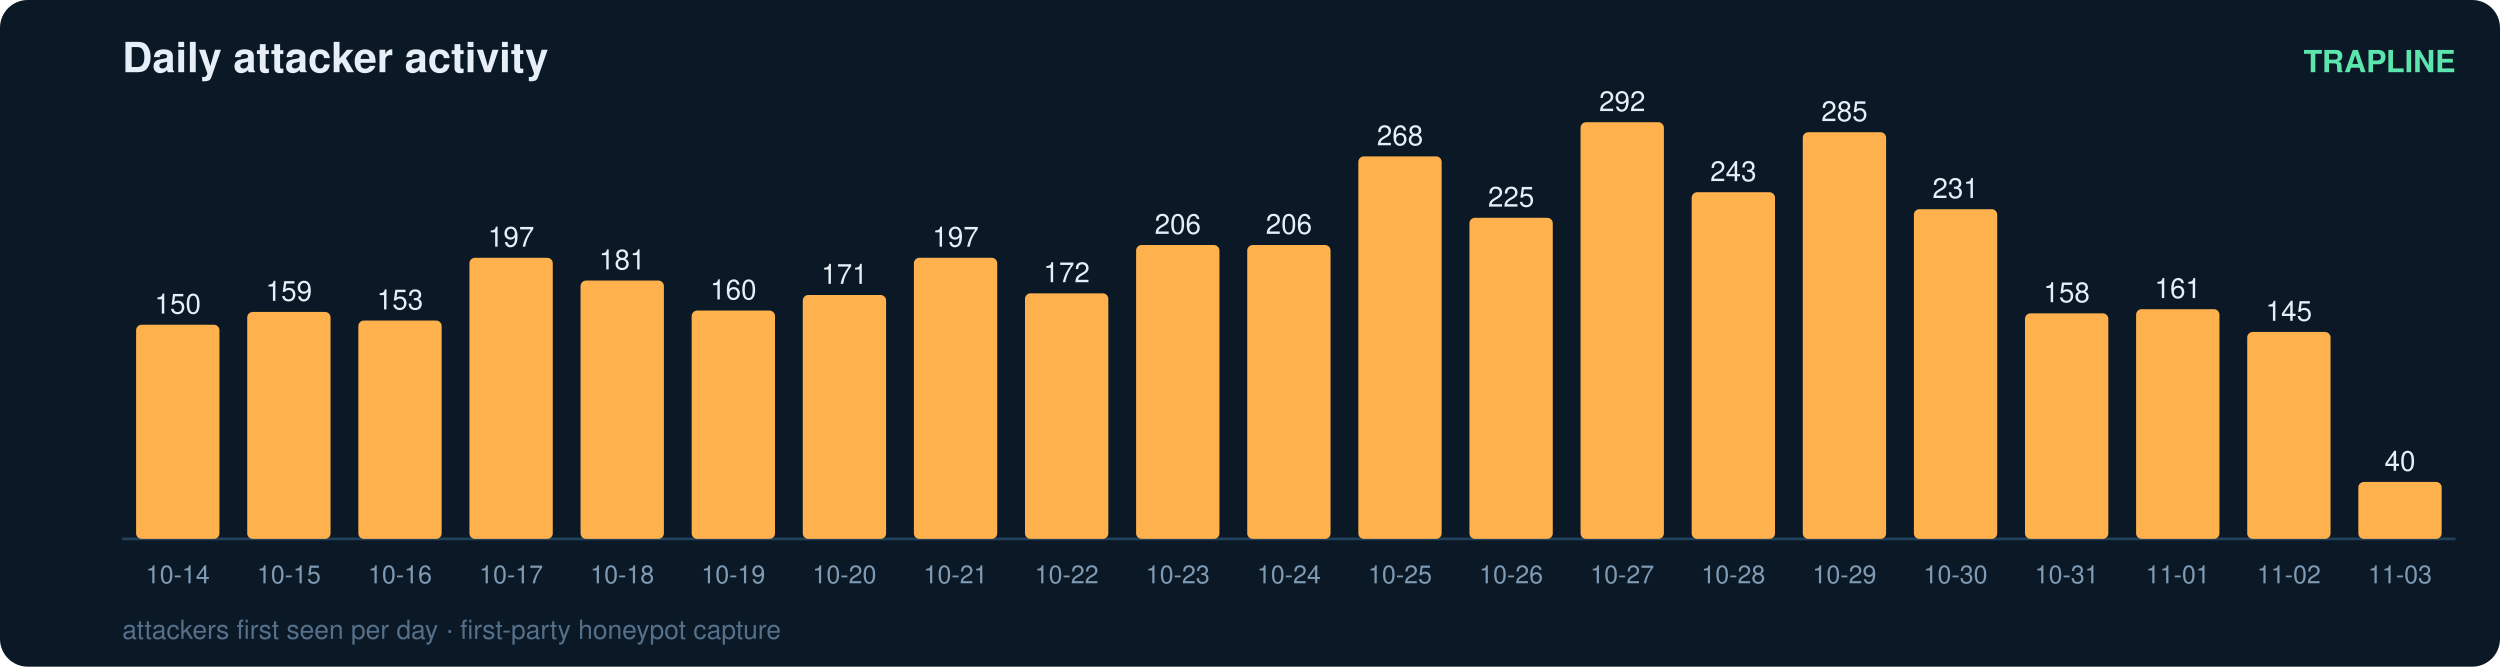
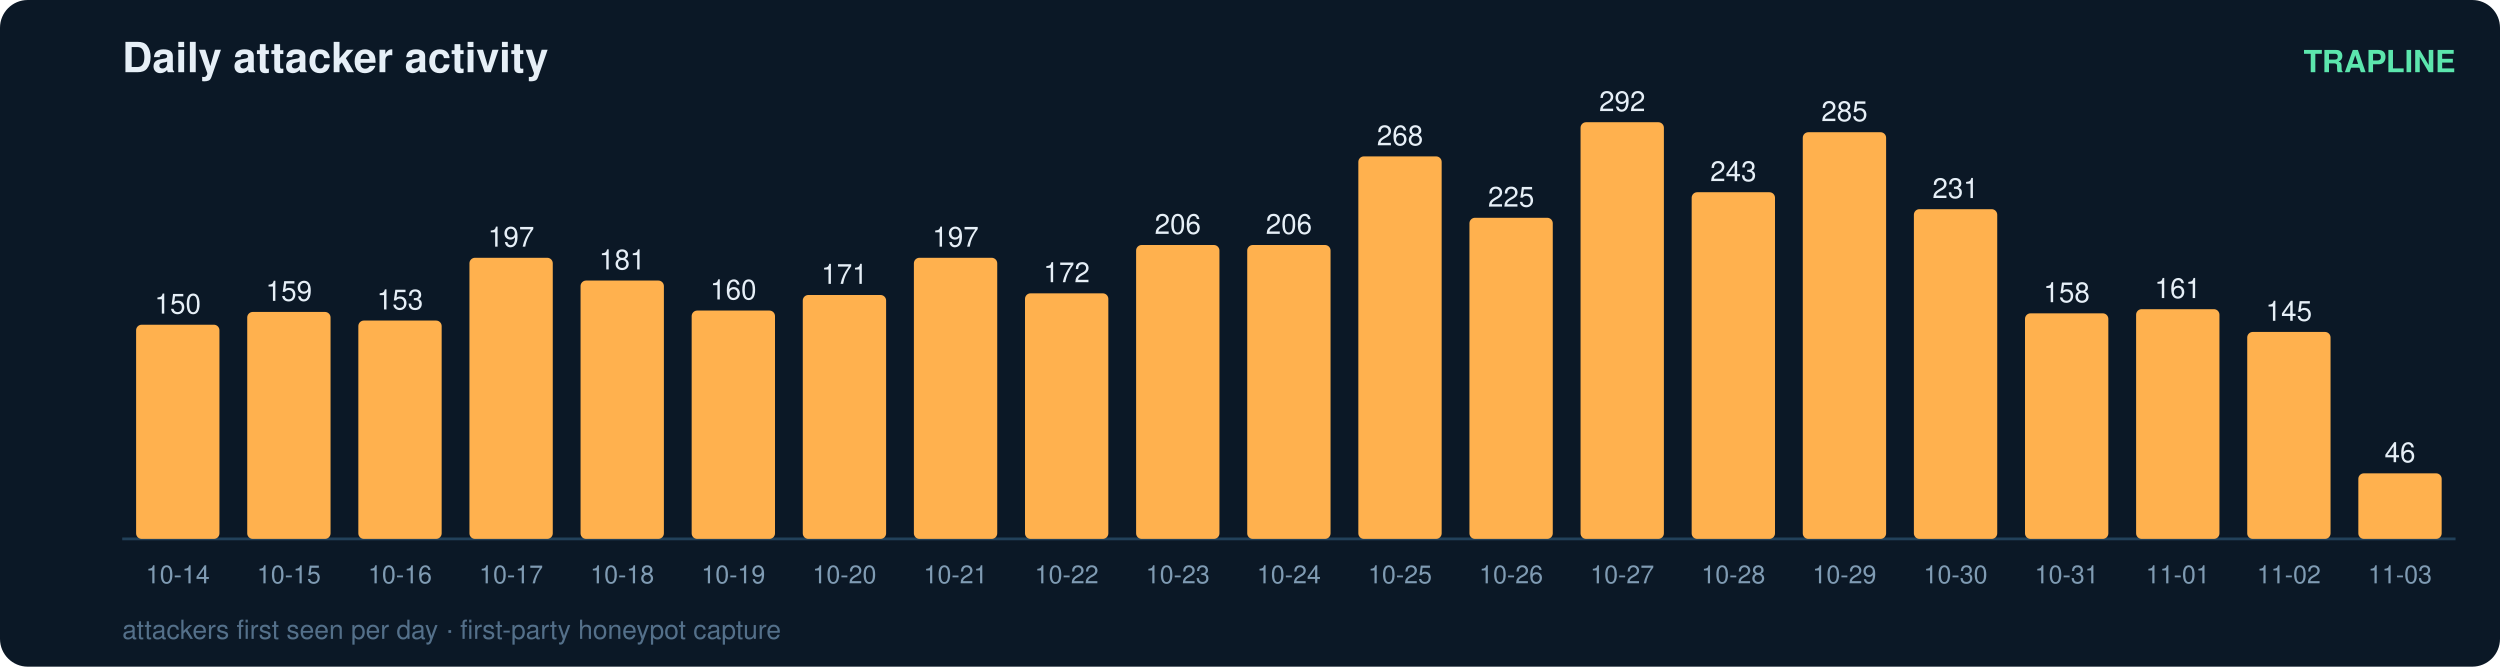
<svg xmlns="http://www.w3.org/2000/svg" width="900" height="240" viewBox="0 0 900 240" font-family="ui-sans-serif,Segoe UI,Helvetica,Arial">
  <rect width="900" height="240" rx="10" fill="#0b1826" />
  <text x="44" y="26" fill="#e6eff7" font-size="15" font-weight="700">Daily attacker activity</text>
  <text x="884" y="26" fill="#5ce6ad" font-size="11" text-anchor="end" font-weight="600">TRAPLINE</text>
  <line x1="44" y1="194" x2="884" y2="194" stroke="#22415a" stroke-width="1" />
  <rect x="49" y="116.9" width="30" height="77.1" rx="2" fill="#ffb14e" />
  <text x="64.0" y="112.9" fill="#e6eff7" font-size="10" text-anchor="middle" font-variant-numeric="tabular-nums">150</text>
  <text x="64.0" y="210.0" fill="#7f9bb3" font-size="9" text-anchor="middle">10-14</text>
  <rect x="89" y="112.3" width="30" height="81.7" rx="2" fill="#ffb14e" />
  <text x="104.0" y="108.3" fill="#e6eff7" font-size="10" text-anchor="middle" font-variant-numeric="tabular-nums">159</text>
  <text x="104.0" y="210.0" fill="#7f9bb3" font-size="9" text-anchor="middle">10-15</text>
  <rect x="129" y="115.4" width="30" height="78.6" rx="2" fill="#ffb14e" />
  <text x="144.0" y="111.4" fill="#e6eff7" font-size="10" text-anchor="middle" font-variant-numeric="tabular-nums">153</text>
  <text x="144.0" y="210.0" fill="#7f9bb3" font-size="9" text-anchor="middle">10-16</text>
  <rect x="169" y="92.8" width="30" height="101.2" rx="2" fill="#ffb14e" />
  <text x="184.0" y="88.8" fill="#e6eff7" font-size="10" text-anchor="middle" font-variant-numeric="tabular-nums">197</text>
  <text x="184.0" y="210.0" fill="#7f9bb3" font-size="9" text-anchor="middle">10-17</text>
  <rect x="209" y="101.0" width="30" height="93.0" rx="2" fill="#ffb14e" />
  <text x="224.0" y="97.0" fill="#e6eff7" font-size="10" text-anchor="middle" font-variant-numeric="tabular-nums">181</text>
  <text x="224.0" y="210.0" fill="#7f9bb3" font-size="9" text-anchor="middle">10-18</text>
  <rect x="249" y="111.8" width="30" height="82.2" rx="2" fill="#ffb14e" />
  <text x="264.0" y="107.8" fill="#e6eff7" font-size="10" text-anchor="middle" font-variant-numeric="tabular-nums">160</text>
  <text x="264.0" y="210.0" fill="#7f9bb3" font-size="9" text-anchor="middle">10-19</text>
  <rect x="289" y="106.2" width="30" height="87.8" rx="2" fill="#ffb14e" />
  <text x="304.0" y="102.2" fill="#e6eff7" font-size="10" text-anchor="middle" font-variant-numeric="tabular-nums">171</text>
  <text x="304.0" y="210.0" fill="#7f9bb3" font-size="9" text-anchor="middle">10-20</text>
  <rect x="329" y="92.8" width="30" height="101.2" rx="2" fill="#ffb14e" />
  <text x="344.0" y="88.8" fill="#e6eff7" font-size="10" text-anchor="middle" font-variant-numeric="tabular-nums">197</text>
  <text x="344.0" y="210.0" fill="#7f9bb3" font-size="9" text-anchor="middle">10-21</text>
  <rect x="369" y="105.6" width="30" height="88.4" rx="2" fill="#ffb14e" />
  <text x="384.0" y="101.6" fill="#e6eff7" font-size="10" text-anchor="middle" font-variant-numeric="tabular-nums">172</text>
  <text x="384.0" y="210.0" fill="#7f9bb3" font-size="9" text-anchor="middle">10-22</text>
  <rect x="409" y="88.2" width="30" height="105.8" rx="2" fill="#ffb14e" />
  <text x="424.0" y="84.2" fill="#e6eff7" font-size="10" text-anchor="middle" font-variant-numeric="tabular-nums">206</text>
  <text x="424.0" y="210.0" fill="#7f9bb3" font-size="9" text-anchor="middle">10-23</text>
  <rect x="449" y="88.2" width="30" height="105.8" rx="2" fill="#ffb14e" />
  <text x="464.0" y="84.2" fill="#e6eff7" font-size="10" text-anchor="middle" font-variant-numeric="tabular-nums">206</text>
  <text x="464.0" y="210.0" fill="#7f9bb3" font-size="9" text-anchor="middle">10-24</text>
  <rect x="489" y="56.3" width="30" height="137.7" rx="2" fill="#ffb14e" />
  <text x="504.0" y="52.3" fill="#e6eff7" font-size="10" text-anchor="middle" font-variant-numeric="tabular-nums">268</text>
  <text x="504.0" y="210.0" fill="#7f9bb3" font-size="9" text-anchor="middle">10-25</text>
  <rect x="529" y="78.4" width="30" height="115.6" rx="2" fill="#ffb14e" />
  <text x="544.0" y="74.4" fill="#e6eff7" font-size="10" text-anchor="middle" font-variant-numeric="tabular-nums">225</text>
  <text x="544.0" y="210.0" fill="#7f9bb3" font-size="9" text-anchor="middle">10-26</text>
  <rect x="569" y="44.0" width="30" height="150.0" rx="2" fill="#ffb14e" />
  <text x="584.0" y="40.0" fill="#e6eff7" font-size="10" text-anchor="middle" font-variant-numeric="tabular-nums">292</text>
  <text x="584.0" y="210.0" fill="#7f9bb3" font-size="9" text-anchor="middle">10-27</text>
  <rect x="609" y="69.2" width="30" height="124.8" rx="2" fill="#ffb14e" />
  <text x="624.0" y="65.2" fill="#e6eff7" font-size="10" text-anchor="middle" font-variant-numeric="tabular-nums">243</text>
  <text x="624.0" y="210.0" fill="#7f9bb3" font-size="9" text-anchor="middle">10-28</text>
  <rect x="649" y="47.6" width="30" height="146.4" rx="2" fill="#ffb14e" />
  <text x="664.0" y="43.6" fill="#e6eff7" font-size="10" text-anchor="middle" font-variant-numeric="tabular-nums">285</text>
  <text x="664.0" y="210.0" fill="#7f9bb3" font-size="9" text-anchor="middle">10-29</text>
  <rect x="689" y="75.3" width="30" height="118.7" rx="2" fill="#ffb14e" />
  <text x="704.0" y="71.3" fill="#e6eff7" font-size="10" text-anchor="middle" font-variant-numeric="tabular-nums">231</text>
  <text x="704.0" y="210.0" fill="#7f9bb3" font-size="9" text-anchor="middle">10-30</text>
  <rect x="729" y="112.8" width="30" height="81.2" rx="2" fill="#ffb14e" />
  <text x="744.0" y="108.8" fill="#e6eff7" font-size="10" text-anchor="middle" font-variant-numeric="tabular-nums">158</text>
  <text x="744.0" y="210.0" fill="#7f9bb3" font-size="9" text-anchor="middle">10-31</text>
  <rect x="769" y="111.3" width="30" height="82.7" rx="2" fill="#ffb14e" />
  <text x="784.0" y="107.3" fill="#e6eff7" font-size="10" text-anchor="middle" font-variant-numeric="tabular-nums">161</text>
  <text x="784.0" y="210.0" fill="#7f9bb3" font-size="9" text-anchor="middle">11-01</text>
  <rect x="809" y="119.5" width="30" height="74.5" rx="2" fill="#ffb14e" />
  <text x="824.0" y="115.5" fill="#e6eff7" font-size="10" text-anchor="middle" font-variant-numeric="tabular-nums">145</text>
  <text x="824.0" y="210.0" fill="#7f9bb3" font-size="9" text-anchor="middle">11-02</text>
-   <rect x="849" y="173.5" width="30" height="20.5" rx="2" fill="#ffb14e" />
-   <text x="864.0" y="169.5" fill="#e6eff7" font-size="10" text-anchor="middle" font-variant-numeric="tabular-nums">40</text>
+   <rect x="849" y="170.4" width="30" height="23.6" rx="2" fill="#ffb14e" />
+   <text x="864.0" y="166.4" fill="#e6eff7" font-size="10" text-anchor="middle" font-variant-numeric="tabular-nums">46</text>
  <text x="864.0" y="210.0" fill="#7f9bb3" font-size="9" text-anchor="middle">11-03</text>
  <text x="44" y="230" fill="#54708a" font-size="9.5">attackers first seen per day · first-party honeypot capture</text>
</svg>
